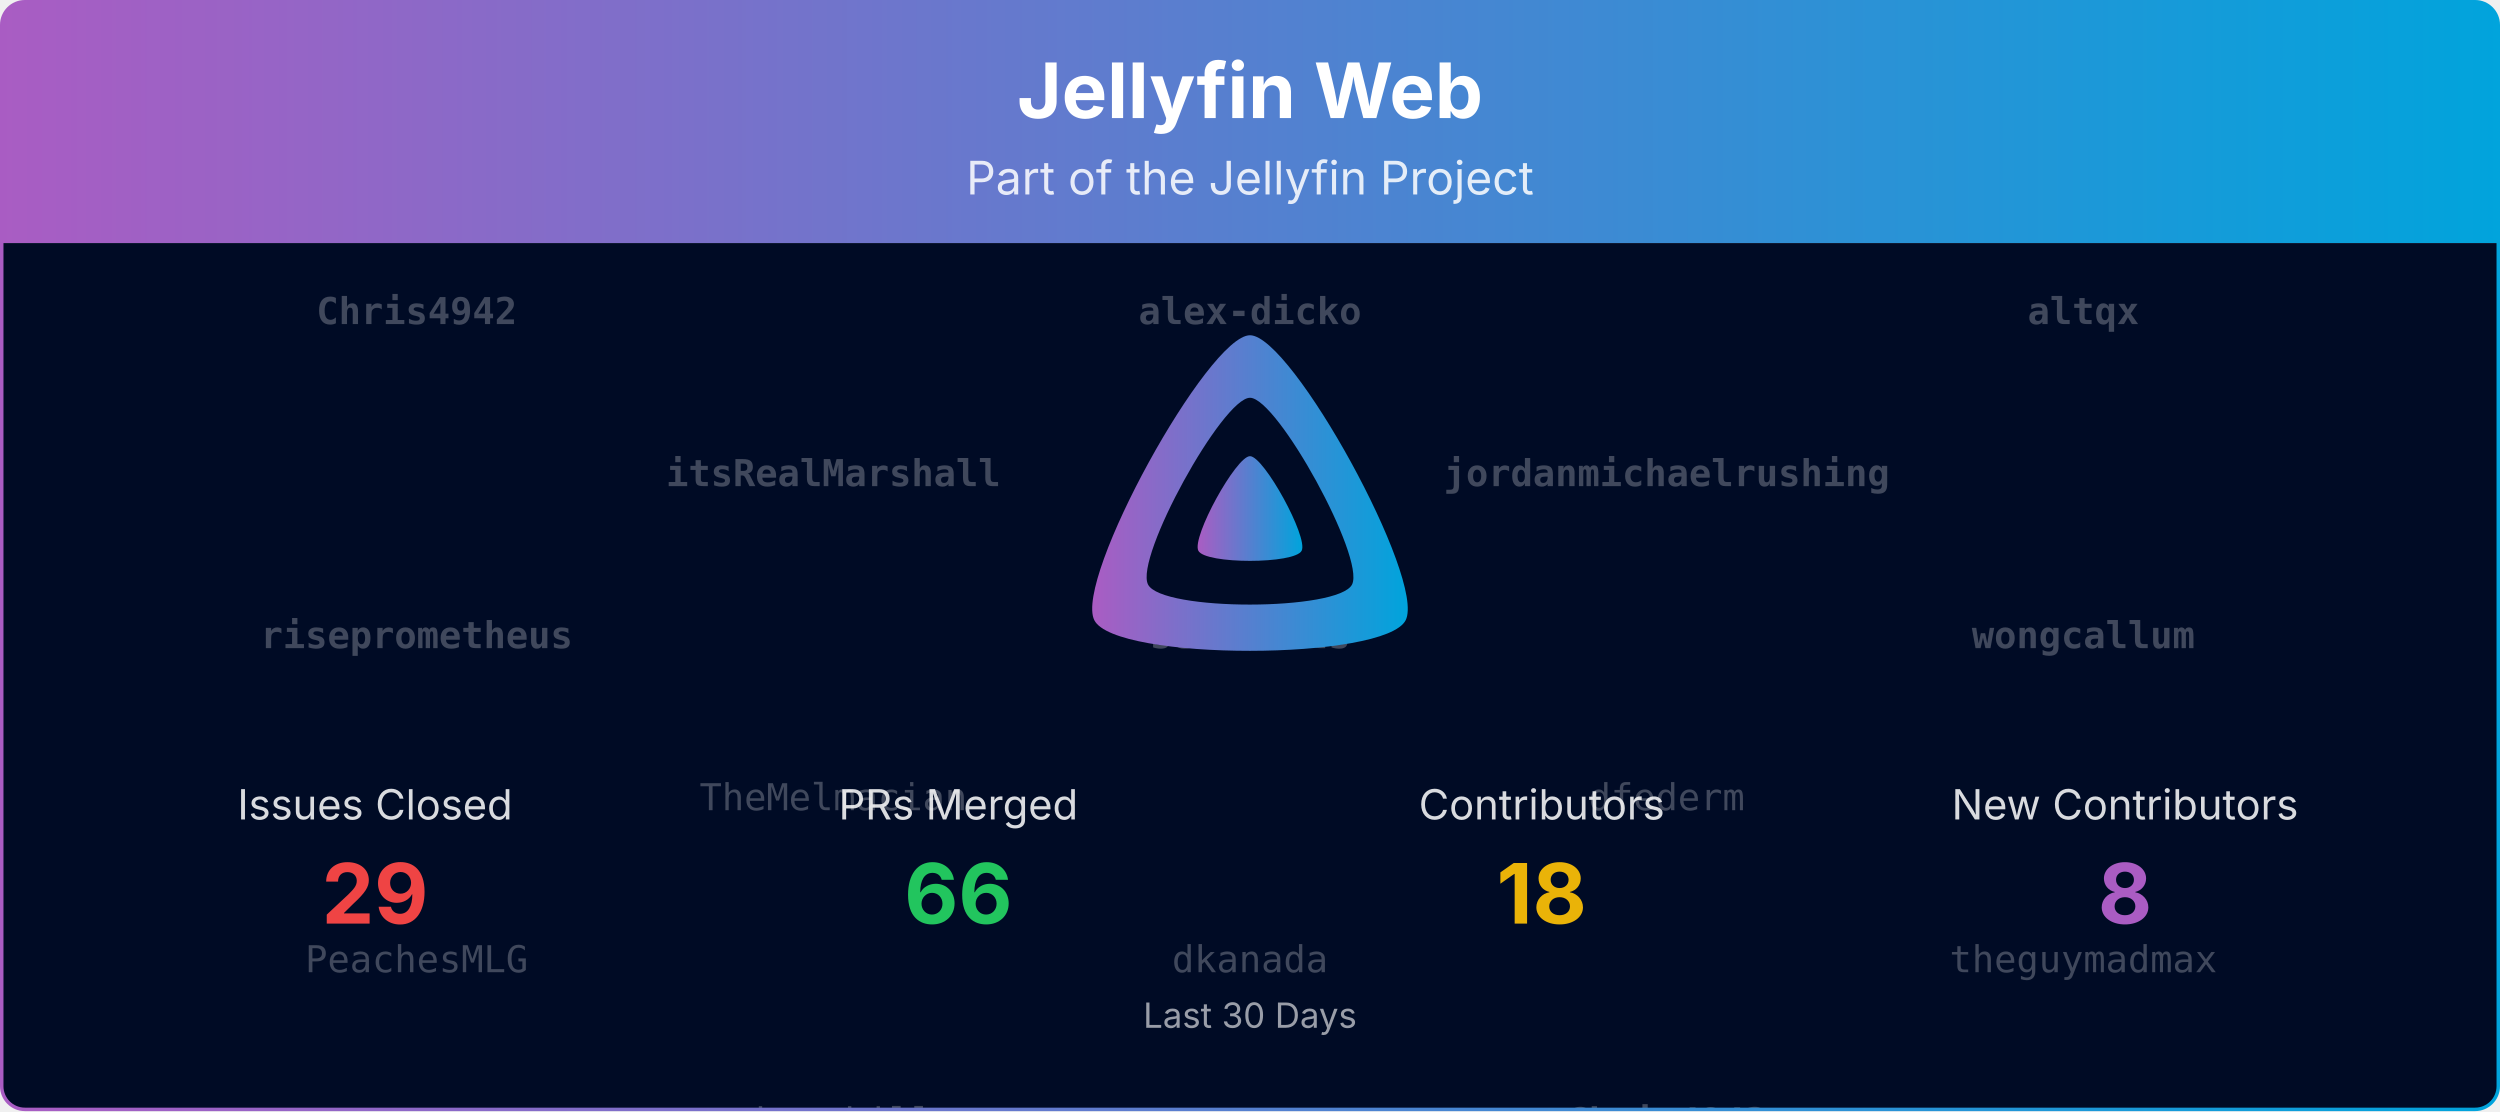
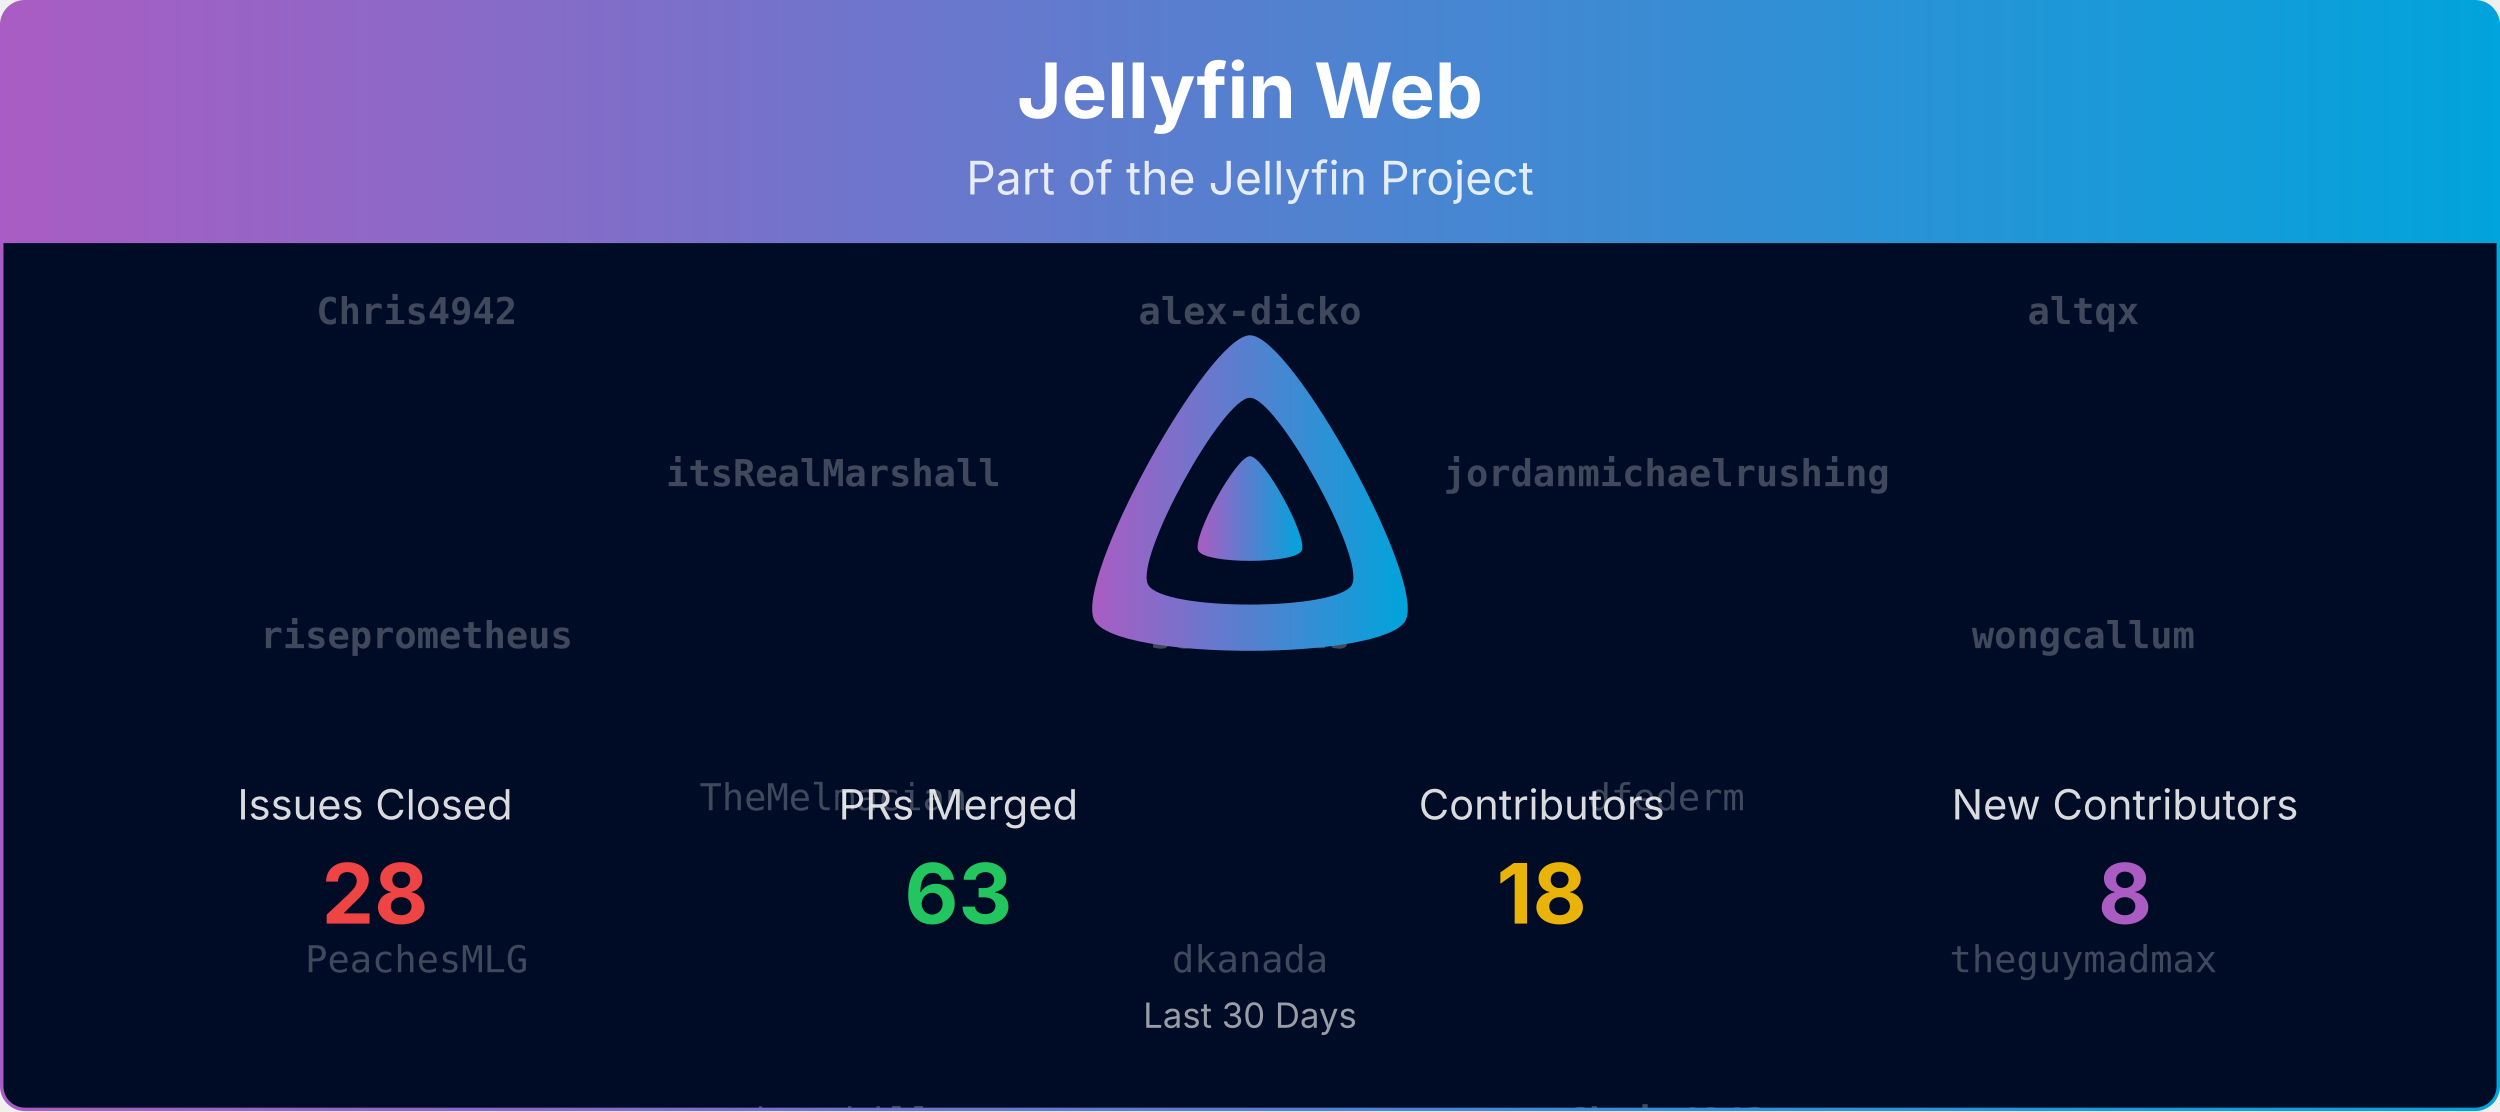
<svg xmlns="http://www.w3.org/2000/svg" viewBox="0 0 1080 480" width="100%" role="img" aria-label="Jellyfin Web">
  <defs>
    <linearGradient id="banner-jellyfin-web-grad" x1="0" y1="0" x2="1" y2="0">
      <stop offset="0%" stop-color="#AA5CC3" />
      <stop offset="100%" stop-color="#00A4DC" />
    </linearGradient>
    <clipPath id="banner-jellyfin-web-grad-clip">
      <rect x="0.75" y="0.75" width="1078.5" height="478.5" rx="10" ry="10" />
    </clipPath>
  </defs>
  <defs>
    <clipPath id="banner-jellyfin-web-grad-rain-clip">
      <rect x="0.75" y="105" width="1078.5" height="374.25" />
    </clipPath>
  </defs>
  <g clip-path="url(#banner-jellyfin-web-grad-clip)">
    <path d="M0.75,10.75 A10.0,10.0 0 0 1 10.75,0.75 L1069.25,0.75 A10.0,10.0 0 0 1 1079.25,10.75 L1079.25,105.00 L0.75,105.00 Z" fill="url(#banner-jellyfin-web-grad)" />
    <text x="540.0" y="51" text-anchor="middle" font-size="33" font-weight="700" font-family="Plus Jakarta Sans, system-ui, -apple-system, Segoe UI, sans-serif" fill="#ffffff">Jellyfin Web</text>
    <text x="540.0" y="84" text-anchor="middle" font-size="20" font-family="Plus Jakarta Sans, system-ui, -apple-system, Segoe UI, sans-serif" fill="#ffffff" opacity="0.85">Part of the Jellyfin Project</text>
    <rect x="0.75" y="105" width="1078.5" height="374.25" fill="#000b25" />
    <g opacity="0.25" clip-path="url(#banner-jellyfin-web-grad-rain-clip)" font-family="ui-monospace, SFMono-Regular, Menlo, Consolas, monospace" font-size="16" fill="#ffffff" text-anchor="middle">
      <g transform="translate(180.00,105)">
        <g>
          <animateTransform attributeName="transform" type="translate" values="0,-560;0,0" dur="13.33s" begin="-0.00s" repeatCount="indefinite" />
          <text y="35.0" font-weight="700">Chris4942</text>
          <text y="175.0" font-weight="700">riseprometheus</text>
          <text y="315.0">PeachesMLG</text>
          <text y="455.0">renovate[bot]</text>
          <text y="595.0" font-weight="700">Chris4942</text>
          <text y="735.0" font-weight="700">riseprometheus</text>
          <text y="875.0">PeachesMLG</text>
          <text y="1015.0">renovate[bot]</text>
        </g>
      </g>
      <g transform="translate(540.00,105)">
        <g>
          <animateTransform attributeName="transform" type="translate" values="0,-560;0,0" dur="13.33s" begin="-1.91s" repeatCount="indefinite" />
          <text y="35.0" font-weight="700">alex-dicko</text>
          <text y="175.0" font-weight="700">sevenrats</text>
          <text y="315.0">dkanada</text>
          <text y="455.0">Shadowghost</text>
          <text y="595.0" font-weight="700">alex-dicko</text>
          <text y="735.0" font-weight="700">sevenrats</text>
          <text y="875.0">dkanada</text>
          <text y="1015.0">Shadowghost</text>
        </g>
      </g>
      <g transform="translate(900.00,105)">
        <g>
          <animateTransform attributeName="transform" type="translate" values="0,-560;0,0" dur="13.33s" begin="-3.82s" repeatCount="indefinite" />
          <text y="35.0" font-weight="700">altqx</text>
          <text y="175.0" font-weight="700">wongcallum</text>
          <text y="315.0">theguymadmax</text>
          <text y="455.0">nielsvanvelzen</text>
          <text y="595.0" font-weight="700">altqx</text>
          <text y="735.0" font-weight="700">wongcallum</text>
          <text y="875.0">theguymadmax</text>
          <text y="1015.0">nielsvanvelzen</text>
        </g>
      </g>
      <g transform="translate(360.00,105)">
        <g>
          <animateTransform attributeName="transform" type="translate" values="0,-560;0,0" dur="13.33s" begin="-5.73s" repeatCount="indefinite" />
          <text y="105.0" font-weight="700">itsRealMarshall</text>
          <text y="245.0">TheMelmacian</text>
          <text y="385.0">thornbill</text>
          <text y="525.0">nyanmisaka</text>
          <text y="665.0" font-weight="700">itsRealMarshall</text>
          <text y="805.0">TheMelmacian</text>
          <text y="945.0">thornbill</text>
          <text y="1085.0">nyanmisaka</text>
        </g>
      </g>
      <g transform="translate(720.00,105)">
        <g>
          <animateTransform attributeName="transform" type="translate" values="0,-560;0,0" dur="13.33s" begin="-7.64s" repeatCount="indefinite" />
          <text y="105.0" font-weight="700">jordanmichaelrushing</text>
          <text y="245.0">dfederm</text>
          <text y="385.0" font-weight="700">Chris4942</text>
          <text y="525.0">nyanmisaka</text>
          <text y="665.0" font-weight="700">jordanmichaelrushing</text>
          <text y="805.0">dfederm</text>
          <text y="945.0" font-weight="700">Chris4942</text>
          <text y="1085.0">nyanmisaka</text>
        </g>
      </g>
    </g>
    <g transform="translate(465.00,138.00) scale(0.29297)">
      <path fill="url(#banner-jellyfin-web-grad)" fill-rule="evenodd" d="M256,23.3c-61.6,0-259.8,359.4-229.6,420.1s429.3,60,459.2,0S317.6,23.3,256,23.3zM406.5,390.8c-19.6,39.3-281.1,39.8-300.9,0s110.1-275.3,150.4-275.3S426.1,351.4,406.5,390.8z" />
      <path fill="url(#banner-jellyfin-web-grad)" d="M256,201.6c-20.4,0-86.2,119.3-76.2,139.4s142.5,19.9,152.4,0S276.5,201.6,256,201.6z" />
    </g>
    <text x="162.0" y="354.0" text-anchor="middle" font-size="18" font-family="Plus Jakarta Sans, system-ui, -apple-system, Segoe UI, sans-serif" fill="#ffffff" opacity="0.85">Issues Closed</text>
-     <text x="162.0" y="399.0" text-anchor="middle" font-size="36" font-weight="700" font-family="Plus Jakarta Sans, system-ui, -apple-system, Segoe UI, sans-serif" fill="#ef4444">29</text>
+     <text x="162.0" y="399.0" text-anchor="middle" font-size="36" font-weight="700" font-family="Plus Jakarta Sans, system-ui, -apple-system, Segoe UI, sans-serif" fill="#ef4444">28</text>
    <text x="414.0" y="354.0" text-anchor="middle" font-size="18" font-family="Plus Jakarta Sans, system-ui, -apple-system, Segoe UI, sans-serif" fill="#ffffff" opacity="0.85">PRs Merged</text>
-     <text x="414.0" y="399.0" text-anchor="middle" font-size="36" font-weight="700" font-family="Plus Jakarta Sans, system-ui, -apple-system, Segoe UI, sans-serif" fill="#22c55e">66</text>
+     <text x="414.0" y="399.0" text-anchor="middle" font-size="36" font-weight="700" font-family="Plus Jakarta Sans, system-ui, -apple-system, Segoe UI, sans-serif" fill="#22c55e">63</text>
    <text x="666.0" y="354.0" text-anchor="middle" font-size="18" font-family="Plus Jakarta Sans, system-ui, -apple-system, Segoe UI, sans-serif" fill="#ffffff" opacity="0.85">Contributors</text>
    <text x="666.0" y="399.0" text-anchor="middle" font-size="36" font-weight="700" font-family="Plus Jakarta Sans, system-ui, -apple-system, Segoe UI, sans-serif" fill="#eab308">18</text>
    <text x="918.0" y="354.0" text-anchor="middle" font-size="18" font-family="Plus Jakarta Sans, system-ui, -apple-system, Segoe UI, sans-serif" fill="#ffffff" opacity="0.85">New Contributors</text>
    <text x="918.0" y="399.0" text-anchor="middle" font-size="36" font-weight="700" font-family="Plus Jakarta Sans, system-ui, -apple-system, Segoe UI, sans-serif" fill="#AA5CC3">8</text>
    <text x="540.0" y="444.0" text-anchor="middle" font-size="15" font-family="Plus Jakarta Sans, system-ui, -apple-system, Segoe UI, sans-serif" fill="#ffffff" opacity="0.6">Last 30 Days</text>
  </g>
  <rect x="0.75" y="0.75" width="1078.5" height="478.5" rx="10" ry="10" fill="none" stroke="url(#banner-jellyfin-web-grad)" stroke-width="1.5" />
</svg>
